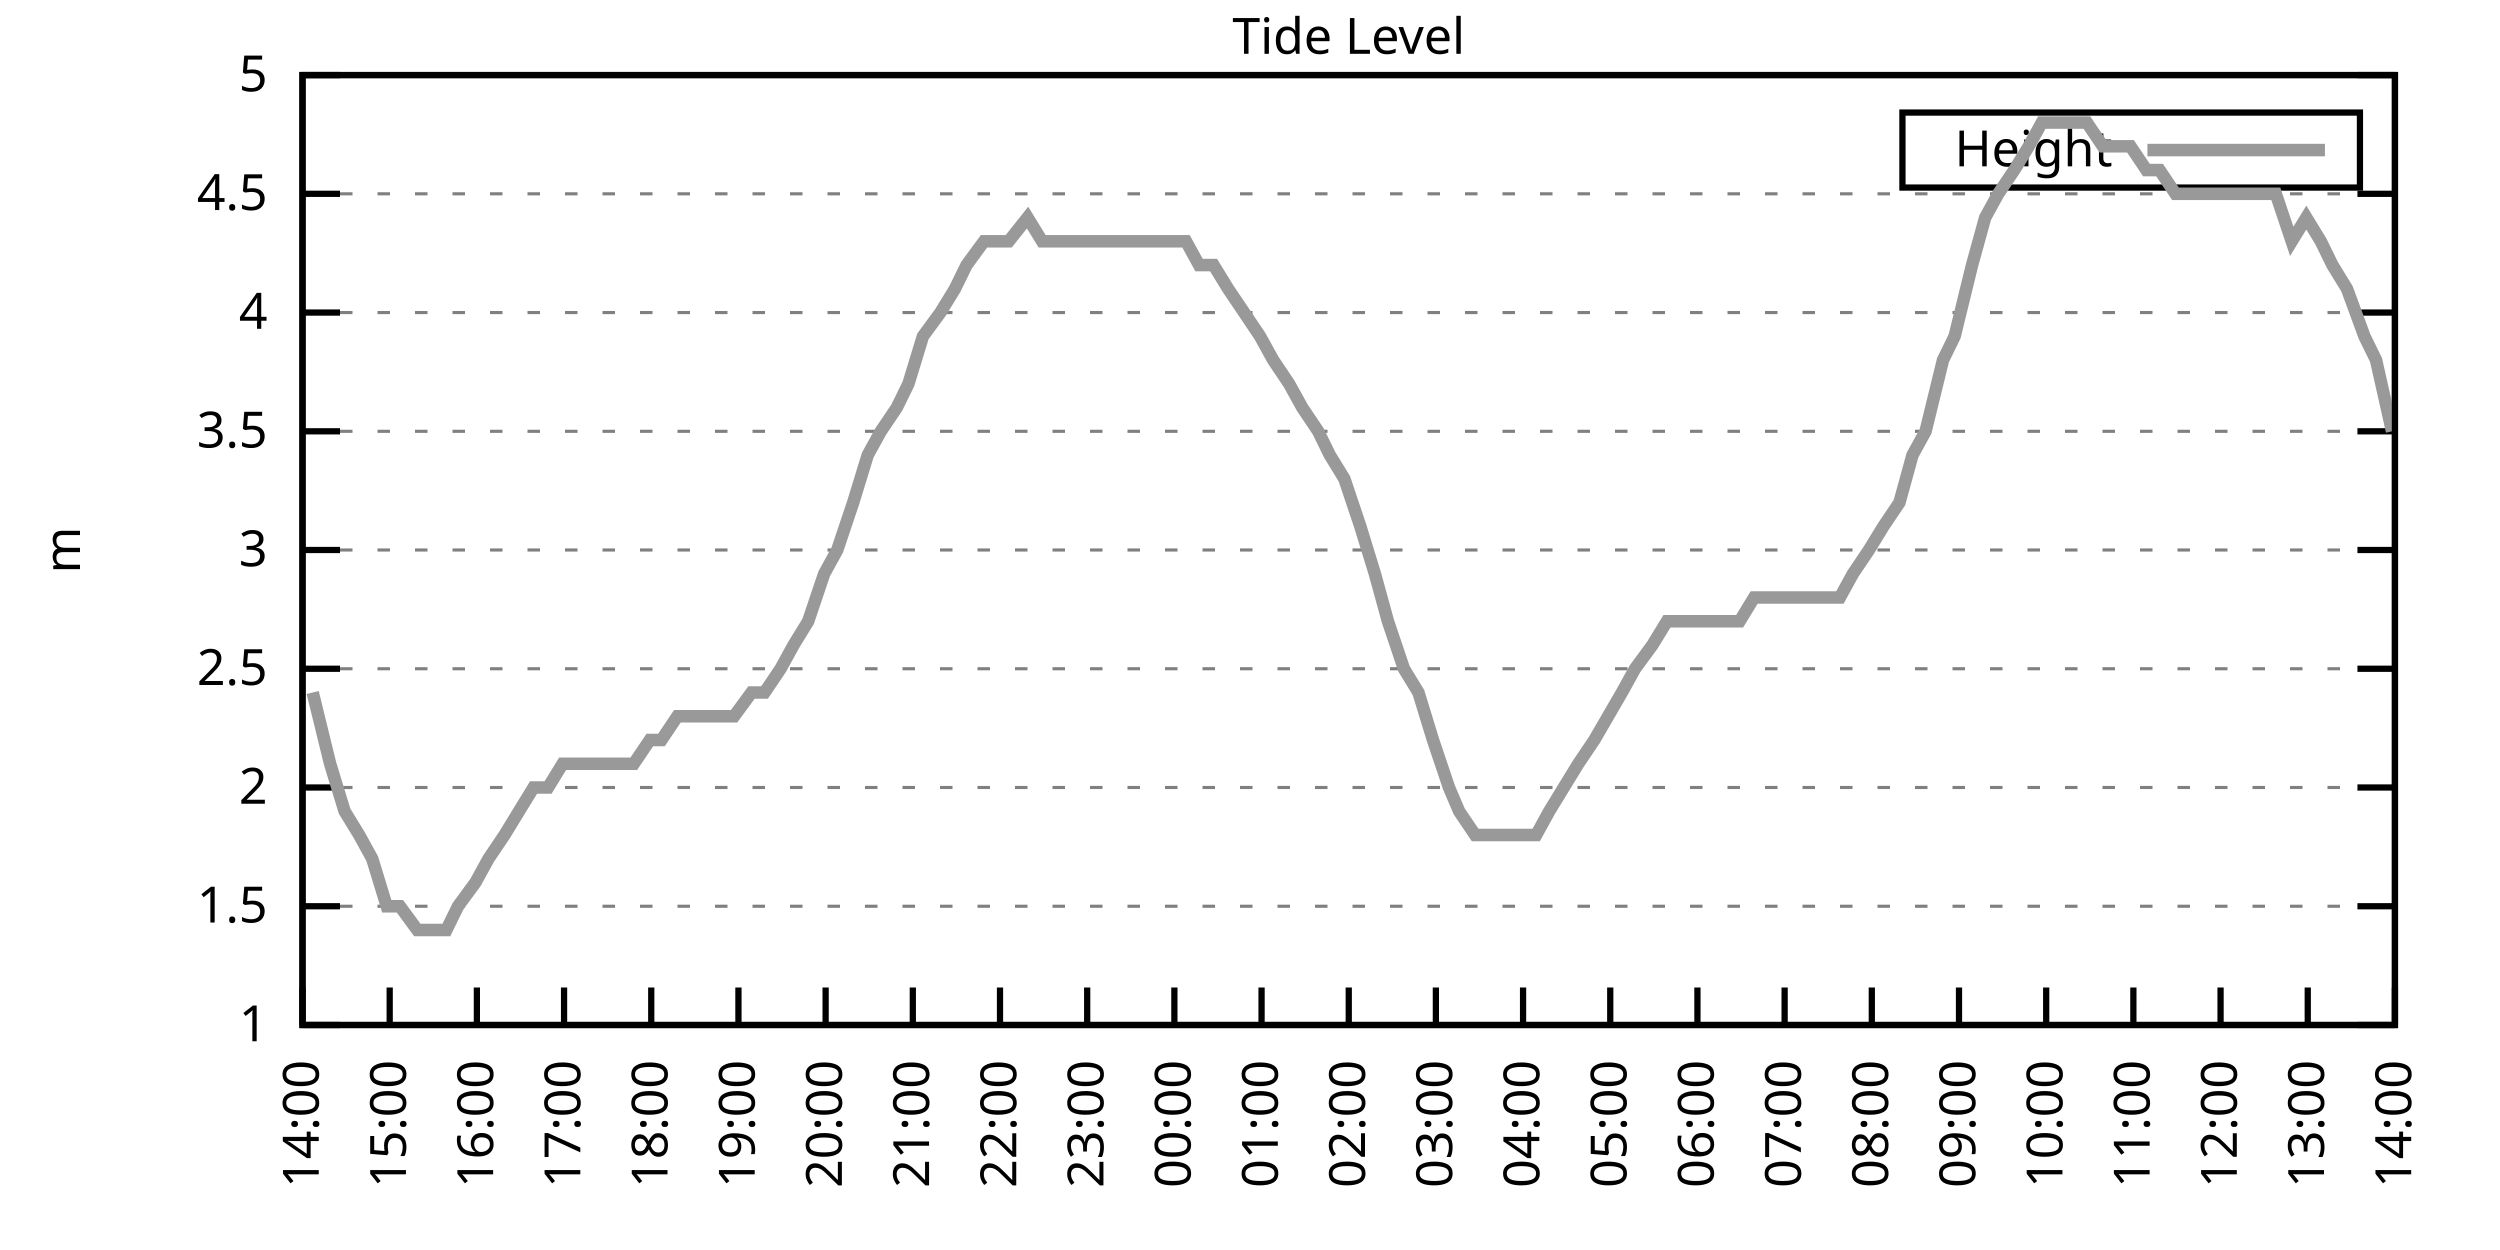
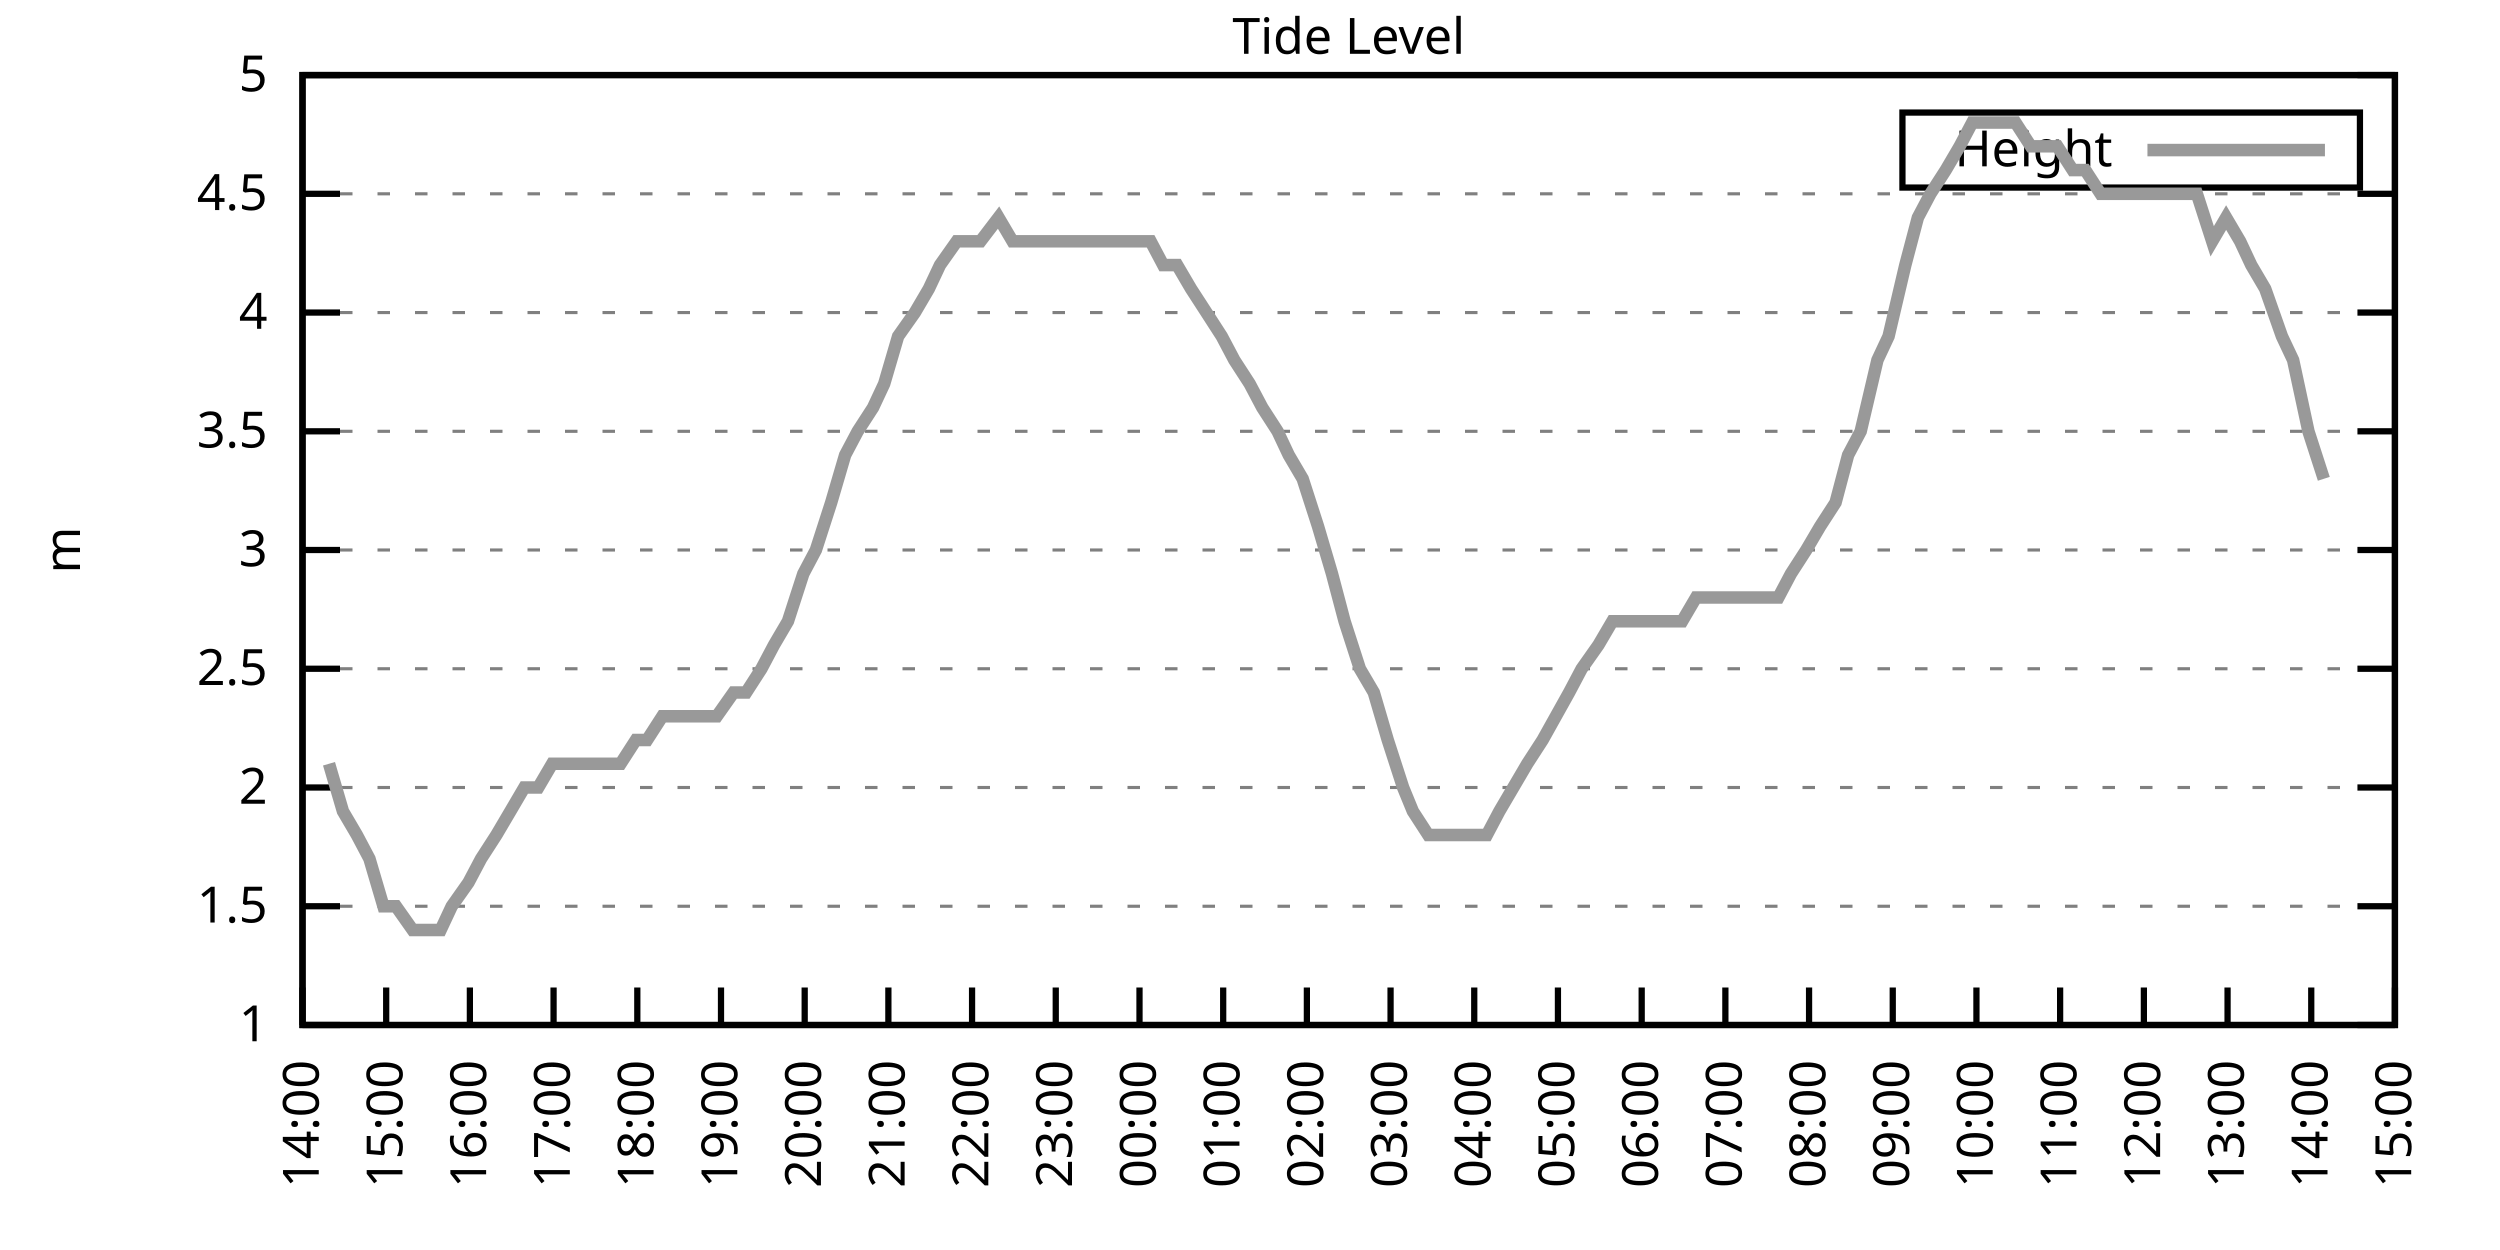
<svg xmlns="http://www.w3.org/2000/svg" xmlns:xlink="http://www.w3.org/1999/xlink" width="400" height="200" viewBox="0 0 400 200">
  <g id="gnuplot_canvas">
    <rect x="0" y="0" width="400" height="200" fill="none" />
    <defs>
      <circle id="gpDot" r="0.5" stroke-width="0.5" stroke="currentColor" />
      <path id="gpPt0" stroke-width="0.333" stroke="currentColor" d="M-1,0 h2 M0,-1 v2" />
      <path id="gpPt1" stroke-width="0.333" stroke="currentColor" d="M-1,-1 L1,1 M1,-1 L-1,1" />
      <path id="gpPt2" stroke-width="0.333" stroke="currentColor" d="M-1,0 L1,0 M0,-1 L0,1 M-1,-1 L1,1 M-1,1 L1,-1" />
      <rect id="gpPt3" stroke-width="0.333" stroke="currentColor" x="-1" y="-1" width="2" height="2" />
      <rect id="gpPt4" stroke-width="0.333" stroke="currentColor" fill="currentColor" x="-1" y="-1" width="2" height="2" />
      <circle id="gpPt5" stroke-width="0.333" stroke="currentColor" cx="0" cy="0" r="1" />
      <use xlink:href="#gpPt5" id="gpPt6" fill="currentColor" stroke="none" />
      <path id="gpPt7" stroke-width="0.333" stroke="currentColor" d="M0,-1.33 L-1.33,0.67 L1.33,0.67 z" />
      <use xlink:href="#gpPt7" id="gpPt8" fill="currentColor" stroke="none" />
      <use xlink:href="#gpPt7" id="gpPt9" stroke="currentColor" transform="rotate(180)" />
      <use xlink:href="#gpPt9" id="gpPt10" fill="currentColor" stroke="none" />
      <use xlink:href="#gpPt3" id="gpPt11" stroke="currentColor" transform="rotate(45)" />
      <use xlink:href="#gpPt11" id="gpPt12" fill="currentColor" stroke="none" />
      <path id="gpPt13" stroke-width="0.333" stroke="currentColor" d="M0,1.330 L1.265,0.411 L0.782,-1.067 L-0.782,-1.076 L-1.265,0.411 z" />
      <use xlink:href="#gpPt13" id="gpPt14" fill="currentColor" stroke="none" />
      <filter id="textbox" filterUnits="objectBoundingBox" x="0" y="0" height="1" width="1">
        <feFlood flood-color="white" flood-opacity="1" result="bgnd" />
        <feComposite in="SourceGraphic" in2="bgnd" operator="atop" />
      </filter>
      <filter id="greybox" filterUnits="objectBoundingBox" x="0" y="0" height="1" width="1">
        <feFlood flood-color="lightgrey" flood-opacity="1" result="grey" />
        <feComposite in="SourceGraphic" in2="grey" operator="atop" />
      </filter>
    </defs>
    <g fill="none" color="white" stroke="currentColor" stroke-width="1.00" stroke-linecap="butt" stroke-linejoin="miter">
</g>
    <g fill="none" color="black" stroke="currentColor" stroke-width="1.00" stroke-linecap="butt" stroke-linejoin="miter">
      <g stroke="none" shape-rendering="crispEdges">
        <polygon fill="rgb(255, 255, 255)" points="48.40,164.00 383.18,164.00 383.18,12.02 48.40,12.02 " />
      </g>
    </g>
    <g fill="none" color="black" stroke="currentColor" stroke-width="1.00" stroke-linecap="butt" stroke-linejoin="miter">
</g>
    <g fill="none" color="black" stroke="black" stroke-width="0.50" stroke-linecap="butt" stroke-linejoin="miter">
</g>
    <g fill="none" color="gray" stroke="currentColor" stroke-width="0.50" stroke-linecap="butt" stroke-linejoin="miter">
      <path stroke="gray" stroke-dasharray="2,4" class="gridline" d="M48.40,164.00 L383.19,164.00  " />
    </g>
    <g fill="none" color="gray" stroke="gray" stroke-width="1.00" stroke-linecap="butt" stroke-linejoin="miter">
</g>
    <g fill="none" color="black" stroke="currentColor" stroke-width="1.00" stroke-linecap="butt" stroke-linejoin="miter">
      <path stroke="black" d="M48.40,164.00 L54.40,164.00 M383.19,164.00 L377.19,164.00  " />
      <g transform="translate(42.80,166.60)" stroke="none" fill="black" font-family="Sans" font-size="8.00" text-anchor="end">
        <text>
          <tspan font-family="Sans"> 1</tspan>
        </text>
      </g>
    </g>
    <g fill="none" color="black" stroke="currentColor" stroke-width="1.00" stroke-linecap="butt" stroke-linejoin="miter">
</g>
    <g fill="none" color="black" stroke="black" stroke-width="0.50" stroke-linecap="butt" stroke-linejoin="miter">
</g>
    <g fill="none" color="gray" stroke="currentColor" stroke-width="0.50" stroke-linecap="butt" stroke-linejoin="miter">
      <path stroke="gray" stroke-dasharray="2,4" class="gridline" d="M48.40,145.00 L383.19,145.00  " />
    </g>
    <g fill="none" color="gray" stroke="gray" stroke-width="1.00" stroke-linecap="butt" stroke-linejoin="miter">
</g>
    <g fill="none" color="black" stroke="currentColor" stroke-width="1.00" stroke-linecap="butt" stroke-linejoin="miter">
      <path stroke="black" d="M48.40,145.00 L54.40,145.00 M383.19,145.00 L377.19,145.00  " />
      <g transform="translate(42.80,147.60)" stroke="none" fill="black" font-family="Sans" font-size="8.00" text-anchor="end">
        <text>
          <tspan font-family="Sans"> 1.5</tspan>
        </text>
      </g>
    </g>
    <g fill="none" color="black" stroke="currentColor" stroke-width="1.00" stroke-linecap="butt" stroke-linejoin="miter">
</g>
    <g fill="none" color="black" stroke="black" stroke-width="0.50" stroke-linecap="butt" stroke-linejoin="miter">
</g>
    <g fill="none" color="gray" stroke="currentColor" stroke-width="0.50" stroke-linecap="butt" stroke-linejoin="miter">
      <path stroke="gray" stroke-dasharray="2,4" class="gridline" d="M48.40,126.00 L383.19,126.00  " />
    </g>
    <g fill="none" color="gray" stroke="gray" stroke-width="1.00" stroke-linecap="butt" stroke-linejoin="miter">
</g>
    <g fill="none" color="black" stroke="currentColor" stroke-width="1.00" stroke-linecap="butt" stroke-linejoin="miter">
      <path stroke="black" d="M48.40,126.00 L54.40,126.00 M383.19,126.00 L377.19,126.00  " />
      <g transform="translate(42.80,128.60)" stroke="none" fill="black" font-family="Sans" font-size="8.00" text-anchor="end">
        <text>
          <tspan font-family="Sans"> 2</tspan>
        </text>
      </g>
    </g>
    <g fill="none" color="black" stroke="currentColor" stroke-width="1.00" stroke-linecap="butt" stroke-linejoin="miter">
</g>
    <g fill="none" color="black" stroke="black" stroke-width="0.50" stroke-linecap="butt" stroke-linejoin="miter">
</g>
    <g fill="none" color="gray" stroke="currentColor" stroke-width="0.50" stroke-linecap="butt" stroke-linejoin="miter">
      <path stroke="gray" stroke-dasharray="2,4" class="gridline" d="M48.40,107.00 L383.19,107.00  " />
    </g>
    <g fill="none" color="gray" stroke="gray" stroke-width="1.00" stroke-linecap="butt" stroke-linejoin="miter">
</g>
    <g fill="none" color="black" stroke="currentColor" stroke-width="1.00" stroke-linecap="butt" stroke-linejoin="miter">
      <path stroke="black" d="M48.40,107.00 L54.40,107.00 M383.19,107.00 L377.19,107.00  " />
      <g transform="translate(42.80,109.60)" stroke="none" fill="black" font-family="Sans" font-size="8.00" text-anchor="end">
        <text>
          <tspan font-family="Sans"> 2.5</tspan>
        </text>
      </g>
    </g>
    <g fill="none" color="black" stroke="currentColor" stroke-width="1.00" stroke-linecap="butt" stroke-linejoin="miter">
</g>
    <g fill="none" color="black" stroke="black" stroke-width="0.50" stroke-linecap="butt" stroke-linejoin="miter">
</g>
    <g fill="none" color="gray" stroke="currentColor" stroke-width="0.50" stroke-linecap="butt" stroke-linejoin="miter">
      <path stroke="gray" stroke-dasharray="2,4" class="gridline" d="M48.40,88.00 L383.19,88.00  " />
    </g>
    <g fill="none" color="gray" stroke="gray" stroke-width="1.00" stroke-linecap="butt" stroke-linejoin="miter">
</g>
    <g fill="none" color="black" stroke="currentColor" stroke-width="1.00" stroke-linecap="butt" stroke-linejoin="miter">
      <path stroke="black" d="M48.40,88.00 L54.40,88.00 M383.19,88.00 L377.19,88.00  " />
      <g transform="translate(42.80,90.60)" stroke="none" fill="black" font-family="Sans" font-size="8.00" text-anchor="end">
        <text>
          <tspan font-family="Sans"> 3</tspan>
        </text>
      </g>
    </g>
    <g fill="none" color="black" stroke="currentColor" stroke-width="1.00" stroke-linecap="butt" stroke-linejoin="miter">
</g>
    <g fill="none" color="black" stroke="black" stroke-width="0.50" stroke-linecap="butt" stroke-linejoin="miter">
</g>
    <g fill="none" color="gray" stroke="currentColor" stroke-width="0.50" stroke-linecap="butt" stroke-linejoin="miter">
      <path stroke="gray" stroke-dasharray="2,4" class="gridline" d="M48.40,69.01 L383.19,69.01  " />
    </g>
    <g fill="none" color="gray" stroke="gray" stroke-width="1.00" stroke-linecap="butt" stroke-linejoin="miter">
</g>
    <g fill="none" color="black" stroke="currentColor" stroke-width="1.00" stroke-linecap="butt" stroke-linejoin="miter">
      <path stroke="black" d="M48.40,69.01 L54.40,69.01 M383.19,69.01 L377.19,69.01  " />
      <g transform="translate(42.80,71.61)" stroke="none" fill="black" font-family="Sans" font-size="8.00" text-anchor="end">
        <text>
          <tspan font-family="Sans"> 3.5</tspan>
        </text>
      </g>
    </g>
    <g fill="none" color="black" stroke="currentColor" stroke-width="1.00" stroke-linecap="butt" stroke-linejoin="miter">
</g>
    <g fill="none" color="black" stroke="black" stroke-width="0.50" stroke-linecap="butt" stroke-linejoin="miter">
</g>
    <g fill="none" color="gray" stroke="currentColor" stroke-width="0.50" stroke-linecap="butt" stroke-linejoin="miter">
      <path stroke="gray" stroke-dasharray="2,4" class="gridline" d="M48.40,50.01 L383.19,50.01  " />
    </g>
    <g fill="none" color="gray" stroke="gray" stroke-width="1.00" stroke-linecap="butt" stroke-linejoin="miter">
</g>
    <g fill="none" color="black" stroke="currentColor" stroke-width="1.00" stroke-linecap="butt" stroke-linejoin="miter">
      <path stroke="black" d="M48.40,50.01 L54.40,50.01 M383.19,50.01 L377.19,50.01  " />
      <g transform="translate(42.80,52.61)" stroke="none" fill="black" font-family="Sans" font-size="8.00" text-anchor="end">
        <text>
          <tspan font-family="Sans"> 4</tspan>
        </text>
      </g>
    </g>
    <g fill="none" color="black" stroke="currentColor" stroke-width="1.00" stroke-linecap="butt" stroke-linejoin="miter">
</g>
    <g fill="none" color="black" stroke="black" stroke-width="0.50" stroke-linecap="butt" stroke-linejoin="miter">
</g>
    <g fill="none" color="gray" stroke="currentColor" stroke-width="0.50" stroke-linecap="butt" stroke-linejoin="miter">
      <path stroke="gray" stroke-dasharray="2,4" class="gridline" d="M48.40,31.01 L383.19,31.01  " />
    </g>
    <g fill="none" color="gray" stroke="gray" stroke-width="1.00" stroke-linecap="butt" stroke-linejoin="miter">
</g>
    <g fill="none" color="black" stroke="currentColor" stroke-width="1.00" stroke-linecap="butt" stroke-linejoin="miter">
      <path stroke="black" d="M48.40,31.01 L54.40,31.01 M383.19,31.01 L377.19,31.01  " />
      <g transform="translate(42.80,33.61)" stroke="none" fill="black" font-family="Sans" font-size="8.00" text-anchor="end">
        <text>
          <tspan font-family="Sans"> 4.5</tspan>
        </text>
      </g>
    </g>
    <g fill="none" color="black" stroke="currentColor" stroke-width="1.00" stroke-linecap="butt" stroke-linejoin="miter">
</g>
    <g fill="none" color="black" stroke="black" stroke-width="0.50" stroke-linecap="butt" stroke-linejoin="miter">
</g>
    <g fill="none" color="gray" stroke="currentColor" stroke-width="0.50" stroke-linecap="butt" stroke-linejoin="miter">
      <path stroke="gray" stroke-dasharray="2,4" class="gridline" d="M48.40,12.01 L383.19,12.01  " />
    </g>
    <g fill="none" color="gray" stroke="gray" stroke-width="1.00" stroke-linecap="butt" stroke-linejoin="miter">
</g>
    <g fill="none" color="black" stroke="currentColor" stroke-width="1.00" stroke-linecap="butt" stroke-linejoin="miter">
      <path stroke="black" d="M48.40,12.01 L54.40,12.01 M383.19,12.01 L377.19,12.01  " />
      <g transform="translate(42.80,14.61)" stroke="none" fill="black" font-family="Sans" font-size="8.00" text-anchor="end">
        <text>
          <tspan font-family="Sans"> 5</tspan>
        </text>
      </g>
    </g>
    <g fill="none" color="black" stroke="currentColor" stroke-width="1.00" stroke-linecap="butt" stroke-linejoin="miter">
      <path stroke="black" d="M48.40,164.00 L48.40,158.00  " />
      <g transform="translate(51.00,169.60) rotate(270.00)" stroke="none" fill="black" font-family="Sans" font-size="8.00" text-anchor="end">
        <text>
          <tspan font-family="Sans">14:00</tspan>
        </text>
      </g>
    </g>
    <g fill="none" color="black" stroke="currentColor" stroke-width="1.00" stroke-linecap="butt" stroke-linejoin="miter">
-       <path stroke="black" d="M62.35,164.00 L62.35,158.00  " />
-       <g transform="translate(64.95,169.60) rotate(270.00)" stroke="none" fill="black" font-family="Sans" font-size="8.00" text-anchor="end">
+       <path stroke="black" d="M61.79,164.00 L61.79,158.00  " />
+       <g transform="translate(64.39,169.60) rotate(270.00)" stroke="none" fill="black" font-family="Sans" font-size="8.00" text-anchor="end">
        <text>
          <tspan font-family="Sans">15:00</tspan>
        </text>
      </g>
    </g>
    <g fill="none" color="black" stroke="currentColor" stroke-width="1.00" stroke-linecap="butt" stroke-linejoin="miter">
-       <path stroke="black" d="M76.30,164.00 L76.30,158.00  " />
-       <g transform="translate(78.90,169.60) rotate(270.00)" stroke="none" fill="black" font-family="Sans" font-size="8.00" text-anchor="end">
+       <path stroke="black" d="M75.18,164.00 L75.18,158.00  " />
+       <g transform="translate(77.78,169.60) rotate(270.00)" stroke="none" fill="black" font-family="Sans" font-size="8.00" text-anchor="end">
        <text>
          <tspan font-family="Sans">16:00</tspan>
        </text>
      </g>
    </g>
    <g fill="none" color="black" stroke="currentColor" stroke-width="1.00" stroke-linecap="butt" stroke-linejoin="miter">
-       <path stroke="black" d="M90.25,164.00 L90.25,158.00  " />
-       <g transform="translate(92.85,169.60) rotate(270.00)" stroke="none" fill="black" font-family="Sans" font-size="8.00" text-anchor="end">
+       <path stroke="black" d="M88.57,164.00 L88.57,158.00  " />
+       <g transform="translate(91.17,169.60) rotate(270.00)" stroke="none" fill="black" font-family="Sans" font-size="8.00" text-anchor="end">
        <text>
          <tspan font-family="Sans">17:00</tspan>
        </text>
      </g>
    </g>
    <g fill="none" color="black" stroke="currentColor" stroke-width="1.00" stroke-linecap="butt" stroke-linejoin="miter">
-       <path stroke="black" d="M104.20,164.00 L104.20,158.00  " />
-       <g transform="translate(106.80,169.60) rotate(270.00)" stroke="none" fill="black" font-family="Sans" font-size="8.00" text-anchor="end">
+       <path stroke="black" d="M101.97,164.00 L101.97,158.00  " />
+       <g transform="translate(104.57,169.60) rotate(270.00)" stroke="none" fill="black" font-family="Sans" font-size="8.00" text-anchor="end">
        <text>
          <tspan font-family="Sans">18:00</tspan>
        </text>
      </g>
    </g>
    <g fill="none" color="black" stroke="currentColor" stroke-width="1.00" stroke-linecap="butt" stroke-linejoin="miter">
-       <path stroke="black" d="M118.15,164.00 L118.15,158.00  " />
-       <g transform="translate(120.75,169.60) rotate(270.00)" stroke="none" fill="black" font-family="Sans" font-size="8.00" text-anchor="end">
+       <path stroke="black" d="M115.36,164.00 L115.36,158.00  " />
+       <g transform="translate(117.96,169.60) rotate(270.00)" stroke="none" fill="black" font-family="Sans" font-size="8.00" text-anchor="end">
        <text>
          <tspan font-family="Sans">19:00</tspan>
        </text>
      </g>
    </g>
    <g fill="none" color="black" stroke="currentColor" stroke-width="1.00" stroke-linecap="butt" stroke-linejoin="miter">
-       <path stroke="black" d="M132.10,164.00 L132.10,158.00  " />
-       <g transform="translate(134.70,169.60) rotate(270.00)" stroke="none" fill="black" font-family="Sans" font-size="8.00" text-anchor="end">
+       <path stroke="black" d="M128.75,164.00 L128.75,158.00  " />
+       <g transform="translate(131.35,169.60) rotate(270.00)" stroke="none" fill="black" font-family="Sans" font-size="8.00" text-anchor="end">
        <text>
          <tspan font-family="Sans">20:00</tspan>
        </text>
      </g>
    </g>
    <g fill="none" color="black" stroke="currentColor" stroke-width="1.00" stroke-linecap="butt" stroke-linejoin="miter">
-       <path stroke="black" d="M146.05,164.00 L146.05,158.00  " />
-       <g transform="translate(148.65,169.60) rotate(270.00)" stroke="none" fill="black" font-family="Sans" font-size="8.00" text-anchor="end">
+       <path stroke="black" d="M142.14,164.00 L142.14,158.00  " />
+       <g transform="translate(144.74,169.60) rotate(270.00)" stroke="none" fill="black" font-family="Sans" font-size="8.00" text-anchor="end">
        <text>
          <tspan font-family="Sans">21:00</tspan>
        </text>
      </g>
    </g>
    <g fill="none" color="black" stroke="currentColor" stroke-width="1.00" stroke-linecap="butt" stroke-linejoin="miter">
-       <path stroke="black" d="M160.00,164.00 L160.00,158.00  " />
-       <g transform="translate(162.60,169.60) rotate(270.00)" stroke="none" fill="black" font-family="Sans" font-size="8.00" text-anchor="end">
+       <path stroke="black" d="M155.53,164.00 L155.53,158.00  " />
+       <g transform="translate(158.13,169.60) rotate(270.00)" stroke="none" fill="black" font-family="Sans" font-size="8.00" text-anchor="end">
        <text>
          <tspan font-family="Sans">22:00</tspan>
        </text>
      </g>
    </g>
    <g fill="none" color="black" stroke="currentColor" stroke-width="1.00" stroke-linecap="butt" stroke-linejoin="miter">
-       <path stroke="black" d="M173.95,164.00 L173.95,158.00  " />
-       <g transform="translate(176.55,169.60) rotate(270.00)" stroke="none" fill="black" font-family="Sans" font-size="8.00" text-anchor="end">
+       <path stroke="black" d="M168.92,164.00 L168.92,158.00  " />
+       <g transform="translate(171.52,169.60) rotate(270.00)" stroke="none" fill="black" font-family="Sans" font-size="8.00" text-anchor="end">
        <text>
          <tspan font-family="Sans">23:00</tspan>
        </text>
      </g>
    </g>
    <g fill="none" color="black" stroke="currentColor" stroke-width="1.00" stroke-linecap="butt" stroke-linejoin="miter">
-       <path stroke="black" d="M187.90,164.00 L187.90,158.00  " />
-       <g transform="translate(190.50,169.60) rotate(270.00)" stroke="none" fill="black" font-family="Sans" font-size="8.00" text-anchor="end">
+       <path stroke="black" d="M182.32,164.00 L182.32,158.00  " />
+       <g transform="translate(184.92,169.60) rotate(270.00)" stroke="none" fill="black" font-family="Sans" font-size="8.00" text-anchor="end">
        <text>
          <tspan font-family="Sans">00:00</tspan>
        </text>
      </g>
    </g>
    <g fill="none" color="black" stroke="currentColor" stroke-width="1.00" stroke-linecap="butt" stroke-linejoin="miter">
-       <path stroke="black" d="M201.85,164.00 L201.85,158.00  " />
-       <g transform="translate(204.45,169.60) rotate(270.00)" stroke="none" fill="black" font-family="Sans" font-size="8.00" text-anchor="end">
+       <path stroke="black" d="M195.71,164.00 L195.71,158.00  " />
+       <g transform="translate(198.31,169.60) rotate(270.00)" stroke="none" fill="black" font-family="Sans" font-size="8.00" text-anchor="end">
        <text>
          <tspan font-family="Sans">01:00</tspan>
        </text>
      </g>
    </g>
    <g fill="none" color="black" stroke="currentColor" stroke-width="1.00" stroke-linecap="butt" stroke-linejoin="miter">
-       <path stroke="black" d="M215.80,164.00 L215.80,158.00  " />
-       <g transform="translate(218.40,169.60) rotate(270.00)" stroke="none" fill="black" font-family="Sans" font-size="8.00" text-anchor="end">
+       <path stroke="black" d="M209.10,164.00 L209.10,158.00  " />
+       <g transform="translate(211.70,169.60) rotate(270.00)" stroke="none" fill="black" font-family="Sans" font-size="8.00" text-anchor="end">
        <text>
          <tspan font-family="Sans">02:00</tspan>
        </text>
      </g>
    </g>
    <g fill="none" color="black" stroke="currentColor" stroke-width="1.00" stroke-linecap="butt" stroke-linejoin="miter">
-       <path stroke="black" d="M229.74,164.00 L229.74,158.00  " />
-       <g transform="translate(232.34,169.60) rotate(270.00)" stroke="none" fill="black" font-family="Sans" font-size="8.00" text-anchor="end">
+       <path stroke="black" d="M222.49,164.00 L222.49,158.00  " />
+       <g transform="translate(225.09,169.60) rotate(270.00)" stroke="none" fill="black" font-family="Sans" font-size="8.00" text-anchor="end">
        <text>
          <tspan font-family="Sans">03:00</tspan>
        </text>
      </g>
    </g>
    <g fill="none" color="black" stroke="currentColor" stroke-width="1.00" stroke-linecap="butt" stroke-linejoin="miter">
-       <path stroke="black" d="M243.69,164.00 L243.69,158.00  " />
-       <g transform="translate(246.29,169.60) rotate(270.00)" stroke="none" fill="black" font-family="Sans" font-size="8.00" text-anchor="end">
+       <path stroke="black" d="M235.88,164.00 L235.88,158.00  " />
+       <g transform="translate(238.48,169.60) rotate(270.00)" stroke="none" fill="black" font-family="Sans" font-size="8.00" text-anchor="end">
        <text>
          <tspan font-family="Sans">04:00</tspan>
        </text>
      </g>
    </g>
    <g fill="none" color="black" stroke="currentColor" stroke-width="1.00" stroke-linecap="butt" stroke-linejoin="miter">
-       <path stroke="black" d="M257.64,164.00 L257.64,158.00  " />
-       <g transform="translate(260.24,169.60) rotate(270.00)" stroke="none" fill="black" font-family="Sans" font-size="8.00" text-anchor="end">
+       <path stroke="black" d="M249.27,164.00 L249.27,158.00  " />
+       <g transform="translate(251.87,169.60) rotate(270.00)" stroke="none" fill="black" font-family="Sans" font-size="8.00" text-anchor="end">
        <text>
          <tspan font-family="Sans">05:00</tspan>
        </text>
      </g>
    </g>
    <g fill="none" color="black" stroke="currentColor" stroke-width="1.00" stroke-linecap="butt" stroke-linejoin="miter">
-       <path stroke="black" d="M271.59,164.00 L271.59,158.00  " />
-       <g transform="translate(274.19,169.60) rotate(270.00)" stroke="none" fill="black" font-family="Sans" font-size="8.00" text-anchor="end">
+       <path stroke="black" d="M262.67,164.00 L262.67,158.00  " />
+       <g transform="translate(265.27,169.60) rotate(270.00)" stroke="none" fill="black" font-family="Sans" font-size="8.00" text-anchor="end">
        <text>
          <tspan font-family="Sans">06:00</tspan>
        </text>
      </g>
    </g>
    <g fill="none" color="black" stroke="currentColor" stroke-width="1.00" stroke-linecap="butt" stroke-linejoin="miter">
-       <path stroke="black" d="M285.54,164.00 L285.54,158.00  " />
-       <g transform="translate(288.14,169.60) rotate(270.00)" stroke="none" fill="black" font-family="Sans" font-size="8.00" text-anchor="end">
+       <path stroke="black" d="M276.06,164.00 L276.06,158.00  " />
+       <g transform="translate(278.66,169.60) rotate(270.00)" stroke="none" fill="black" font-family="Sans" font-size="8.00" text-anchor="end">
        <text>
          <tspan font-family="Sans">07:00</tspan>
        </text>
      </g>
    </g>
    <g fill="none" color="black" stroke="currentColor" stroke-width="1.00" stroke-linecap="butt" stroke-linejoin="miter">
-       <path stroke="black" d="M299.49,164.00 L299.49,158.00  " />
-       <g transform="translate(302.09,169.60) rotate(270.00)" stroke="none" fill="black" font-family="Sans" font-size="8.00" text-anchor="end">
+       <path stroke="black" d="M289.45,164.00 L289.45,158.00  " />
+       <g transform="translate(292.05,169.60) rotate(270.00)" stroke="none" fill="black" font-family="Sans" font-size="8.00" text-anchor="end">
        <text>
          <tspan font-family="Sans">08:00</tspan>
        </text>
      </g>
    </g>
    <g fill="none" color="black" stroke="currentColor" stroke-width="1.00" stroke-linecap="butt" stroke-linejoin="miter">
-       <path stroke="black" d="M313.44,164.00 L313.44,158.00  " />
-       <g transform="translate(316.04,169.60) rotate(270.00)" stroke="none" fill="black" font-family="Sans" font-size="8.00" text-anchor="end">
+       <path stroke="black" d="M302.84,164.00 L302.84,158.00  " />
+       <g transform="translate(305.44,169.60) rotate(270.00)" stroke="none" fill="black" font-family="Sans" font-size="8.00" text-anchor="end">
        <text>
          <tspan font-family="Sans">09:00</tspan>
        </text>
      </g>
    </g>
    <g fill="none" color="black" stroke="currentColor" stroke-width="1.00" stroke-linecap="butt" stroke-linejoin="miter">
-       <path stroke="black" d="M327.39,164.00 L327.39,158.00  " />
-       <g transform="translate(329.99,169.60) rotate(270.00)" stroke="none" fill="black" font-family="Sans" font-size="8.00" text-anchor="end">
+       <path stroke="black" d="M316.23,164.00 L316.23,158.00  " />
+       <g transform="translate(318.83,169.60) rotate(270.00)" stroke="none" fill="black" font-family="Sans" font-size="8.00" text-anchor="end">
        <text>
          <tspan font-family="Sans">10:00</tspan>
        </text>
      </g>
    </g>
    <g fill="none" color="black" stroke="currentColor" stroke-width="1.00" stroke-linecap="butt" stroke-linejoin="miter">
-       <path stroke="black" d="M341.34,164.00 L341.34,158.00  " />
-       <g transform="translate(343.94,169.60) rotate(270.00)" stroke="none" fill="black" font-family="Sans" font-size="8.00" text-anchor="end">
+       <path stroke="black" d="M329.62,164.00 L329.62,158.00  " />
+       <g transform="translate(332.22,169.60) rotate(270.00)" stroke="none" fill="black" font-family="Sans" font-size="8.00" text-anchor="end">
        <text>
          <tspan font-family="Sans">11:00</tspan>
        </text>
      </g>
    </g>
    <g fill="none" color="black" stroke="currentColor" stroke-width="1.00" stroke-linecap="butt" stroke-linejoin="miter">
-       <path stroke="black" d="M355.29,164.00 L355.29,158.00  " />
-       <g transform="translate(357.89,169.60) rotate(270.00)" stroke="none" fill="black" font-family="Sans" font-size="8.00" text-anchor="end">
+       <path stroke="black" d="M343.02,164.00 L343.02,158.00  " />
+       <g transform="translate(345.62,169.60) rotate(270.00)" stroke="none" fill="black" font-family="Sans" font-size="8.00" text-anchor="end">
        <text>
          <tspan font-family="Sans">12:00</tspan>
        </text>
      </g>
    </g>
    <g fill="none" color="black" stroke="currentColor" stroke-width="1.00" stroke-linecap="butt" stroke-linejoin="miter">
-       <path stroke="black" d="M369.24,164.00 L369.24,158.00  " />
-       <g transform="translate(371.84,169.60) rotate(270.00)" stroke="none" fill="black" font-family="Sans" font-size="8.00" text-anchor="end">
+       <path stroke="black" d="M356.41,164.00 L356.41,158.00  " />
+       <g transform="translate(359.01,169.60) rotate(270.00)" stroke="none" fill="black" font-family="Sans" font-size="8.00" text-anchor="end">
        <text>
          <tspan font-family="Sans">13:00</tspan>
+         </text>
+       </g>
+     </g>
+     <g fill="none" color="black" stroke="currentColor" stroke-width="1.00" stroke-linecap="butt" stroke-linejoin="miter">
+       <path stroke="black" d="M369.80,164.00 L369.80,158.00  " />
+       <g transform="translate(372.40,169.60) rotate(270.00)" stroke="none" fill="black" font-family="Sans" font-size="8.00" text-anchor="end">
+         <text>
+           <tspan font-family="Sans">14:00</tspan>
        </text>
      </g>
    </g>
    <g fill="none" color="black" stroke="currentColor" stroke-width="1.00" stroke-linecap="butt" stroke-linejoin="miter">
      <path stroke="black" d="M383.19,164.00 L383.19,158.00  " />
      <g transform="translate(385.79,169.60) rotate(270.00)" stroke="none" fill="black" font-family="Sans" font-size="8.00" text-anchor="end">
        <text>
-           <tspan font-family="Sans">14:00</tspan>
+           <tspan font-family="Sans">15:00</tspan>
        </text>
      </g>
    </g>
    <g fill="none" color="black" stroke="currentColor" stroke-width="1.00" stroke-linecap="butt" stroke-linejoin="miter">
</g>
    <g fill="none" color="black" stroke="currentColor" stroke-width="1.00" stroke-linecap="butt" stroke-linejoin="miter">
      <path stroke="black" d="M48.40,12.01 L48.40,164.00 L383.19,164.00 L383.19,12.01 L48.40,12.01 Z  " />
    </g>
    <g fill="none" color="black" stroke="currentColor" stroke-width="1.00" stroke-linecap="butt" stroke-linejoin="miter">
</g>
    <g fill="none" color="black" stroke="currentColor" stroke-width="1.00" stroke-linecap="butt" stroke-linejoin="miter">
      <path stroke="black" d="M304.39,30.01 L304.39,18.01 L377.59,18.01 L377.59,30.01 L304.39,30.01 Z  " />
    </g>
    <g id="Tide_level_plot_1">
      <g fill="none" color="white" stroke="black" stroke-width="2.00" stroke-linecap="butt" stroke-linejoin="miter">
</g>
      <g fill="none" color="black" stroke="currentColor" stroke-width="2.00" stroke-linecap="butt" stroke-linejoin="miter">
        <g transform="translate(337.99,26.61)" stroke="none" fill="black" font-family="Sans" font-size="8.00" text-anchor="end">
          <text>
            <tspan font-family="Sans">Height</tspan>
          </text>
        </g>
      </g>
      <g fill="none" color="black" stroke="currentColor" stroke-width="2.00" stroke-linecap="butt" stroke-linejoin="miter">
-         <path stroke="rgb(153, 153, 153)" d="M343.59,24.01 L371.99,24.01 M50.03,110.80 L52.82,122.20 L55.14,129.80 L57.47,133.60 L59.56,137.40 L61.88,145.00   L63.98,145.00 L66.77,148.80 L68.63,148.80 L71.42,148.80 L73.28,145.00 L76.07,141.20 L78.16,137.40 L80.72,133.60   L83.04,129.80 L85.37,126.00 L87.69,126.00 L90.02,122.20 L92.34,122.20 L94.67,122.20 L96.99,122.20 L99.08,122.20   L101.41,122.20 L103.97,118.40 L105.83,118.40 L108.38,114.60 L110.71,114.60 L113.03,114.60 L115.59,114.60 L117.45,114.60   L120.24,110.80 L122.33,110.80 L124.89,107.00 L126.98,103.20 L129.31,99.40 L131.87,91.80 L133.96,88.00 L136.51,80.41   L138.84,72.81 L140.93,69.01 L143.49,65.21 L145.35,61.41 L147.67,53.81 L150.46,50.01 L152.79,46.21 L154.65,42.41   L157.44,38.61 L159.30,38.61 L161.39,38.61 L164.41,34.81 L166.74,38.61 L168.60,38.61 L171.39,38.61 L173.71,38.61   L176.04,38.61 L177.90,38.61 L180.46,38.61 L182.55,38.61 L185.34,38.61 L187.66,38.61 L189.76,38.61 L191.85,42.41   L194.17,42.41 L196.50,46.21 L199.06,50.01 L201.61,53.81 L203.71,57.61 L206.26,61.41 L208.36,65.21 L210.91,69.01   L212.77,72.81 L215.10,76.61 L217.65,84.21 L219.98,91.80 L222.07,99.40 L224.63,107.00 L226.95,110.80 L229.28,118.40   L231.84,126.00 L233.46,129.80 L236.02,133.60 L238.81,133.60 L241.14,133.60 L243.46,133.60 L245.79,133.60 L247.88,129.80   L250.20,126.00 L252.53,122.20 L255.09,118.40 L259.50,110.80 L261.60,107.00 L264.39,103.20 L266.71,99.40 L268.80,99.40   L271.36,99.40 L276.01,99.40 L278.34,99.40 L280.66,95.60 L282.99,95.60 L285.31,95.60 L287.17,95.60 L289.96,95.60   L292.29,95.60 L294.38,95.60 L296.47,91.80 L299.03,88.00 L301.35,84.21 L303.91,80.41 L306.00,72.81 L308.09,69.01   L310.88,57.61 L312.74,53.81 L315.53,42.41 L317.63,34.81 L319.72,31.01 L322.28,27.21 L324.60,23.41 L326.69,19.61   L329.25,19.61 L331.81,19.61 L333.90,19.61 L336.46,23.41 L338.78,23.41 L340.88,23.41 L343.43,27.21 L345.53,27.21   L348.08,31.01 L350.41,31.01 L352.73,31.01 L355.06,31.01 L357.38,31.01 L359.71,31.01 L361.57,31.01 L364.13,31.01   L366.68,38.61 L369.01,34.81 L371.33,38.61 L373.19,42.41 L375.52,46.21 L378.31,53.81 L380.17,57.61 L382.73,69.01    " />
+         <path stroke="rgb(153, 153, 153)" d="M343.59,24.01 L371.99,24.01 M52.64,122.20 L54.87,129.80 L57.10,133.60 L59.11,137.40 L61.35,145.00 L63.35,145.00   L66.03,148.80 L67.82,148.80 L70.50,148.80 L72.28,145.00 L74.96,141.20 L76.97,137.40 L79.42,133.60 L81.66,129.80   L83.89,126.00 L86.12,126.00 L88.35,122.20 L90.58,122.20 L92.82,122.20 L95.05,122.20 L97.06,122.20 L99.29,122.20   L101.74,118.40 L103.53,118.40 L105.98,114.60 L108.22,114.60 L110.45,114.60 L112.90,114.60 L114.69,114.60 L117.37,110.80   L119.38,110.80 L121.83,107.00 L123.84,103.20 L126.07,99.40 L128.53,91.80 L130.54,88.00 L132.99,80.41 L135.22,72.81   L137.23,69.01 L139.69,65.21 L141.47,61.41 L143.70,53.81 L146.38,50.01 L148.61,46.21 L150.40,42.41 L153.08,38.61   L154.86,38.61 L156.87,38.61 L159.77,34.81 L162.01,38.61 L163.79,38.61 L166.47,38.61 L168.70,38.61 L170.93,38.61   L172.72,38.61 L175.17,38.61 L177.18,38.61 L179.86,38.61 L182.09,38.61 L184.10,38.61 L186.11,42.41 L188.34,42.41   L190.57,46.21 L193.03,50.01 L195.48,53.81 L197.49,57.61 L199.95,61.41 L201.96,65.21 L204.41,69.01 L206.20,72.81   L208.43,76.61 L210.88,84.21 L213.12,91.80 L215.13,99.40 L217.58,107.00 L219.81,110.80 L222.04,118.40 L224.50,126.00   L226.06,129.80 L228.52,133.60 L231.20,133.60 L233.43,133.60 L235.66,133.60 L237.89,133.60 L239.90,129.80 L242.13,126.00   L244.36,122.20 L246.82,118.40 L251.06,110.80 L253.07,107.00 L255.75,103.20 L257.98,99.40 L259.99,99.40 L262.44,99.40   L266.91,99.40 L269.14,99.40 L271.37,95.60 L273.60,95.60 L275.83,95.60 L277.62,95.60 L280.30,95.60 L282.53,95.60   L284.54,95.60 L286.55,91.80 L289.00,88.00 L291.23,84.21 L293.69,80.41 L295.70,72.81 L297.71,69.01 L300.39,57.61   L302.17,53.81 L304.85,42.41 L306.86,34.81 L308.87,31.01 L311.32,27.21 L313.55,23.41 L315.56,19.61 L318.02,19.61   L320.47,19.61 L322.48,19.61 L324.94,23.41 L327.17,23.41 L329.18,23.41 L331.63,27.21 L333.64,27.21 L336.10,31.01   L338.33,31.01 L340.56,31.01 L342.79,31.01 L345.02,31.01 L347.26,31.01 L349.04,31.01 L351.50,31.01 L353.95,38.61   L356.18,34.81 L358.42,38.61 L360.20,42.41 L362.43,46.21 L365.11,53.81 L366.90,57.61 L369.35,69.01 L371.81,76.61    " />
      </g>
    </g>
    <g fill="none" color="black" stroke="currentColor" stroke-width="2.00" stroke-linecap="butt" stroke-linejoin="miter">
</g>
    <g fill="none" color="black" stroke="black" stroke-width="1.00" stroke-linecap="butt" stroke-linejoin="miter">
</g>
    <g fill="none" color="black" stroke="currentColor" stroke-width="1.00" stroke-linecap="butt" stroke-linejoin="miter">
      <path stroke="black" d="M48.40,12.01 L48.40,164.00 L383.19,164.00 L383.19,12.01 L48.40,12.01 Z  " />
      <g transform="translate(12.80,88.01) rotate(270.00)" stroke="none" fill="black" font-family="Sans" font-size="8.00" text-anchor="middle">
        <text>
          <tspan font-family="Sans">m</tspan>
        </text>
      </g>
    </g>
    <g fill="none" color="black" stroke="currentColor" stroke-width="1.00" stroke-linecap="butt" stroke-linejoin="miter">
</g>
    <g fill="none" color="black" stroke="currentColor" stroke-width="1.00" stroke-linecap="butt" stroke-linejoin="miter">
      <g transform="translate(215.79,8.61)" stroke="none" fill="black" font-family="Sans" font-size="8.00" text-anchor="middle">
        <text>
          <tspan font-family="Sans">Tide Level</tspan>
        </text>
      </g>
    </g>
    <g fill="none" color="black" stroke="currentColor" stroke-width="1.00" stroke-linecap="butt" stroke-linejoin="miter">
</g>
  </g>
</svg>
